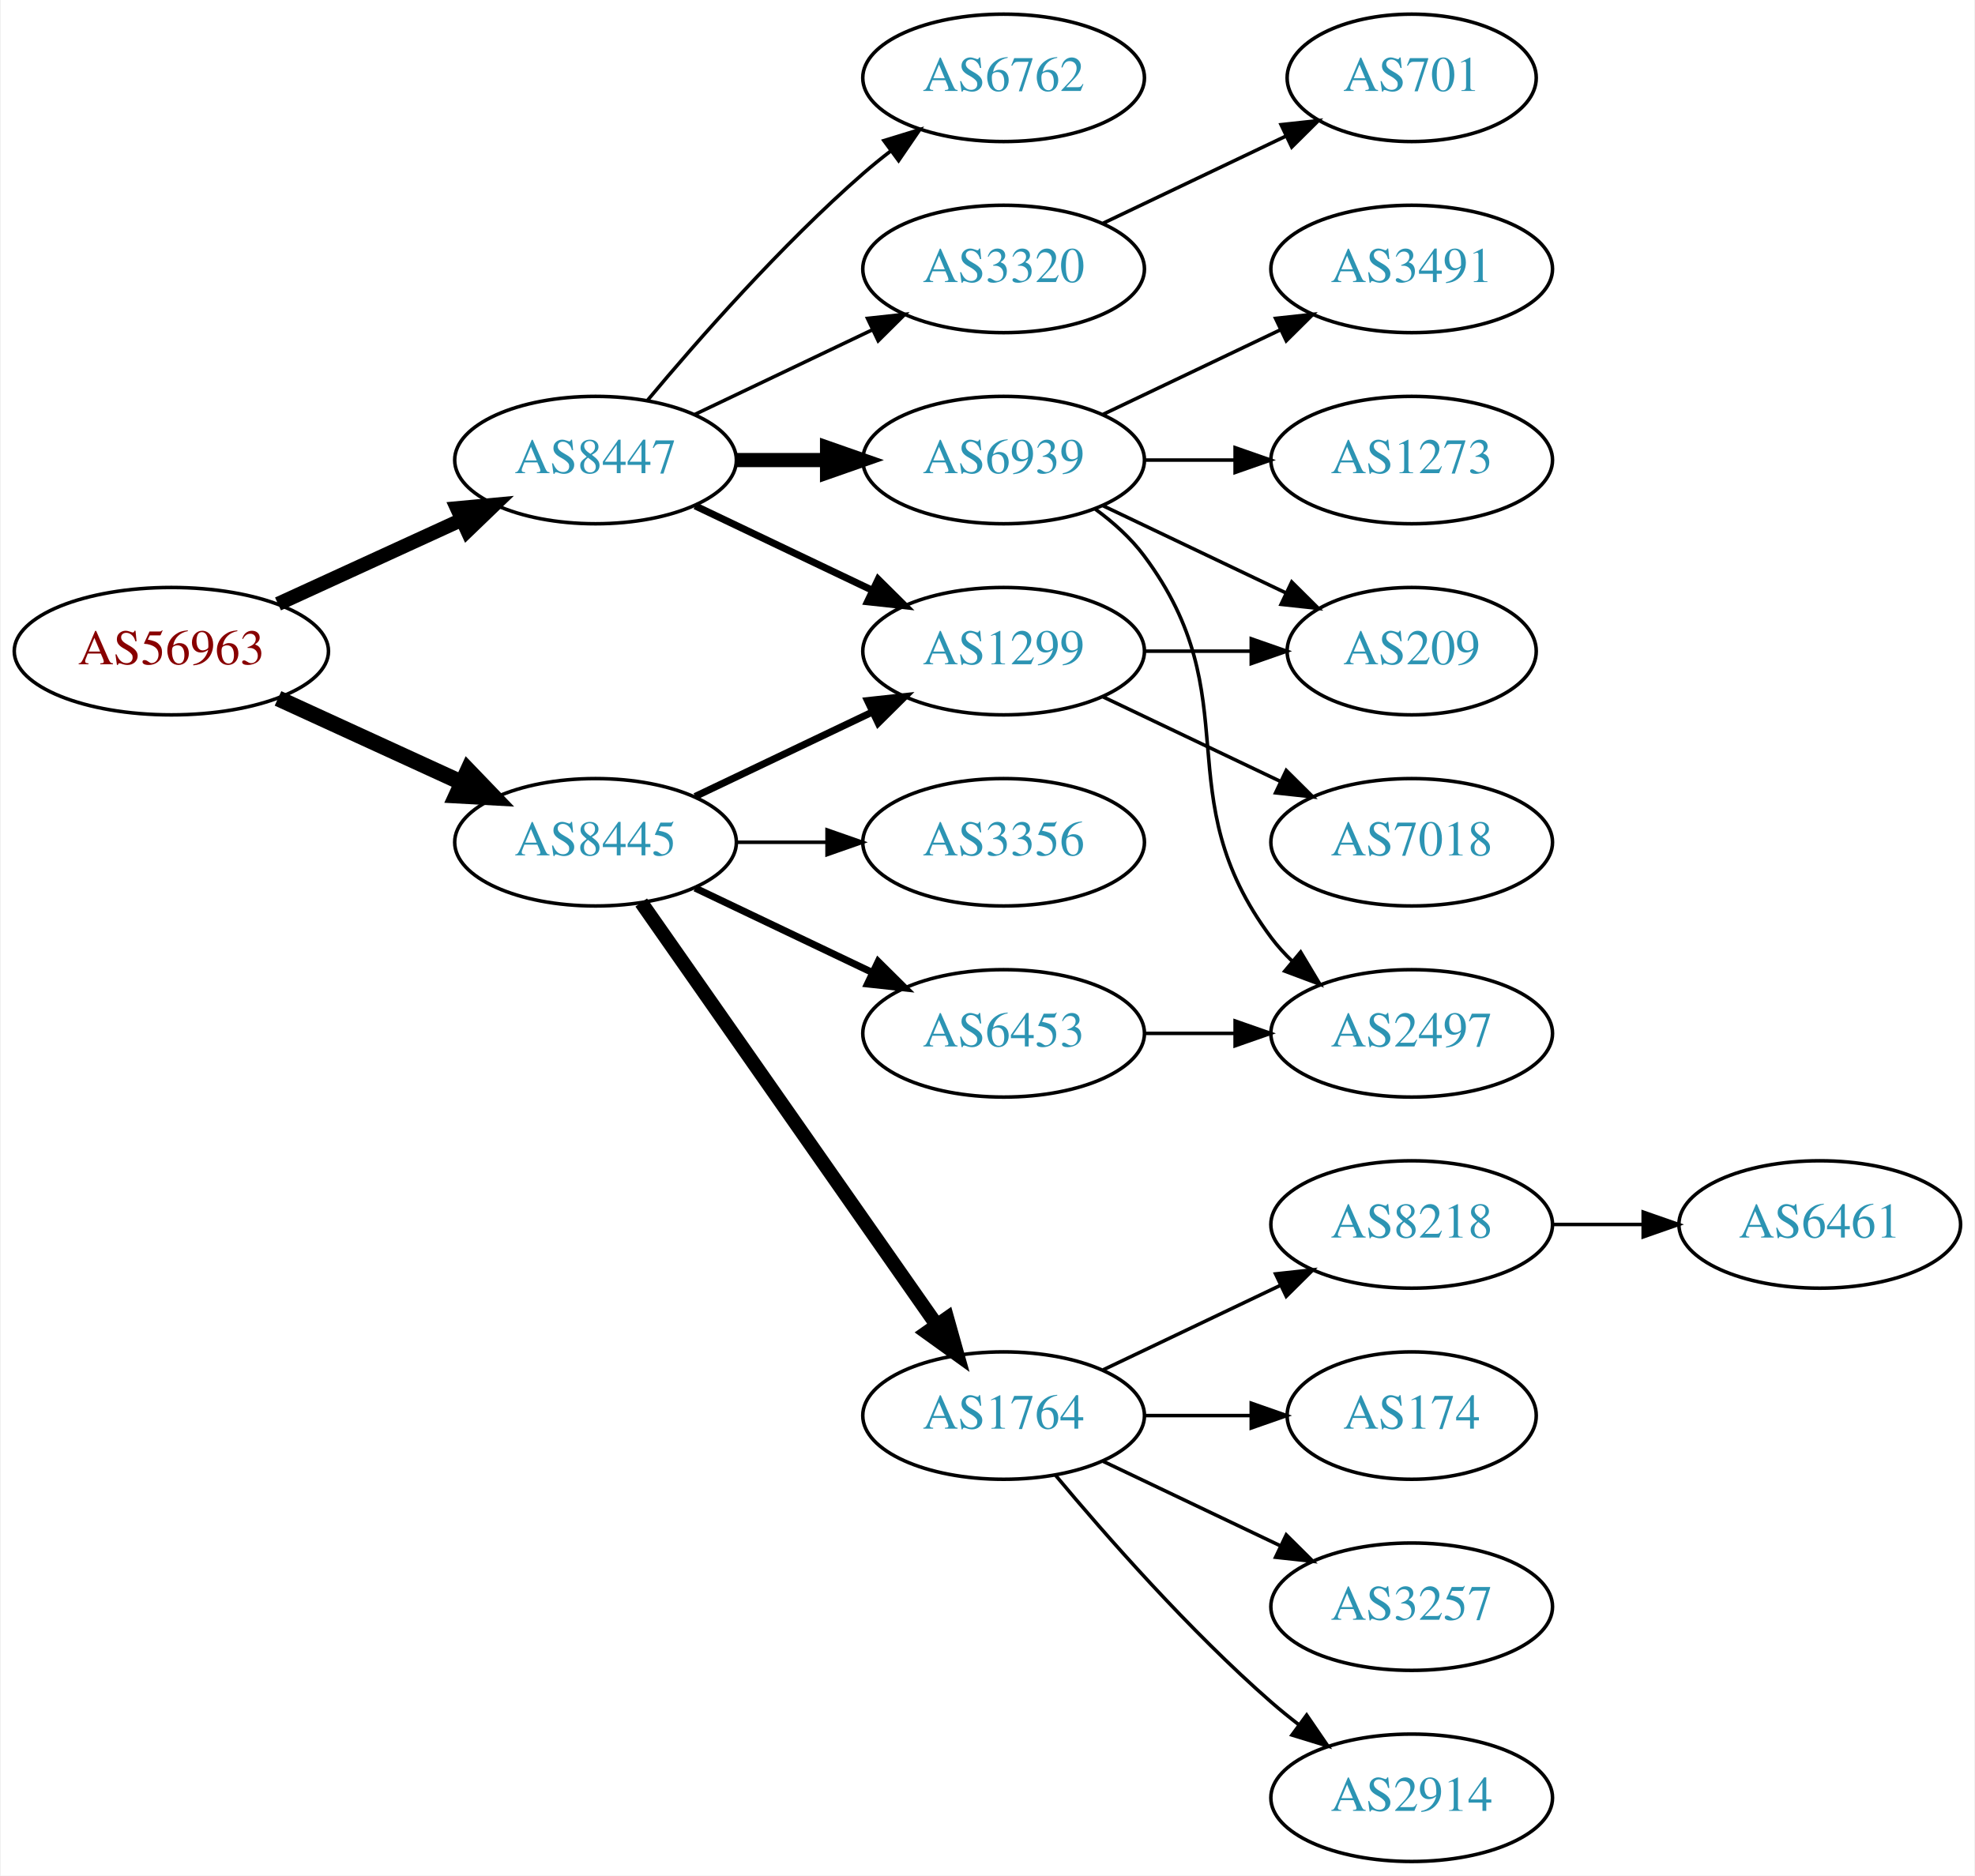
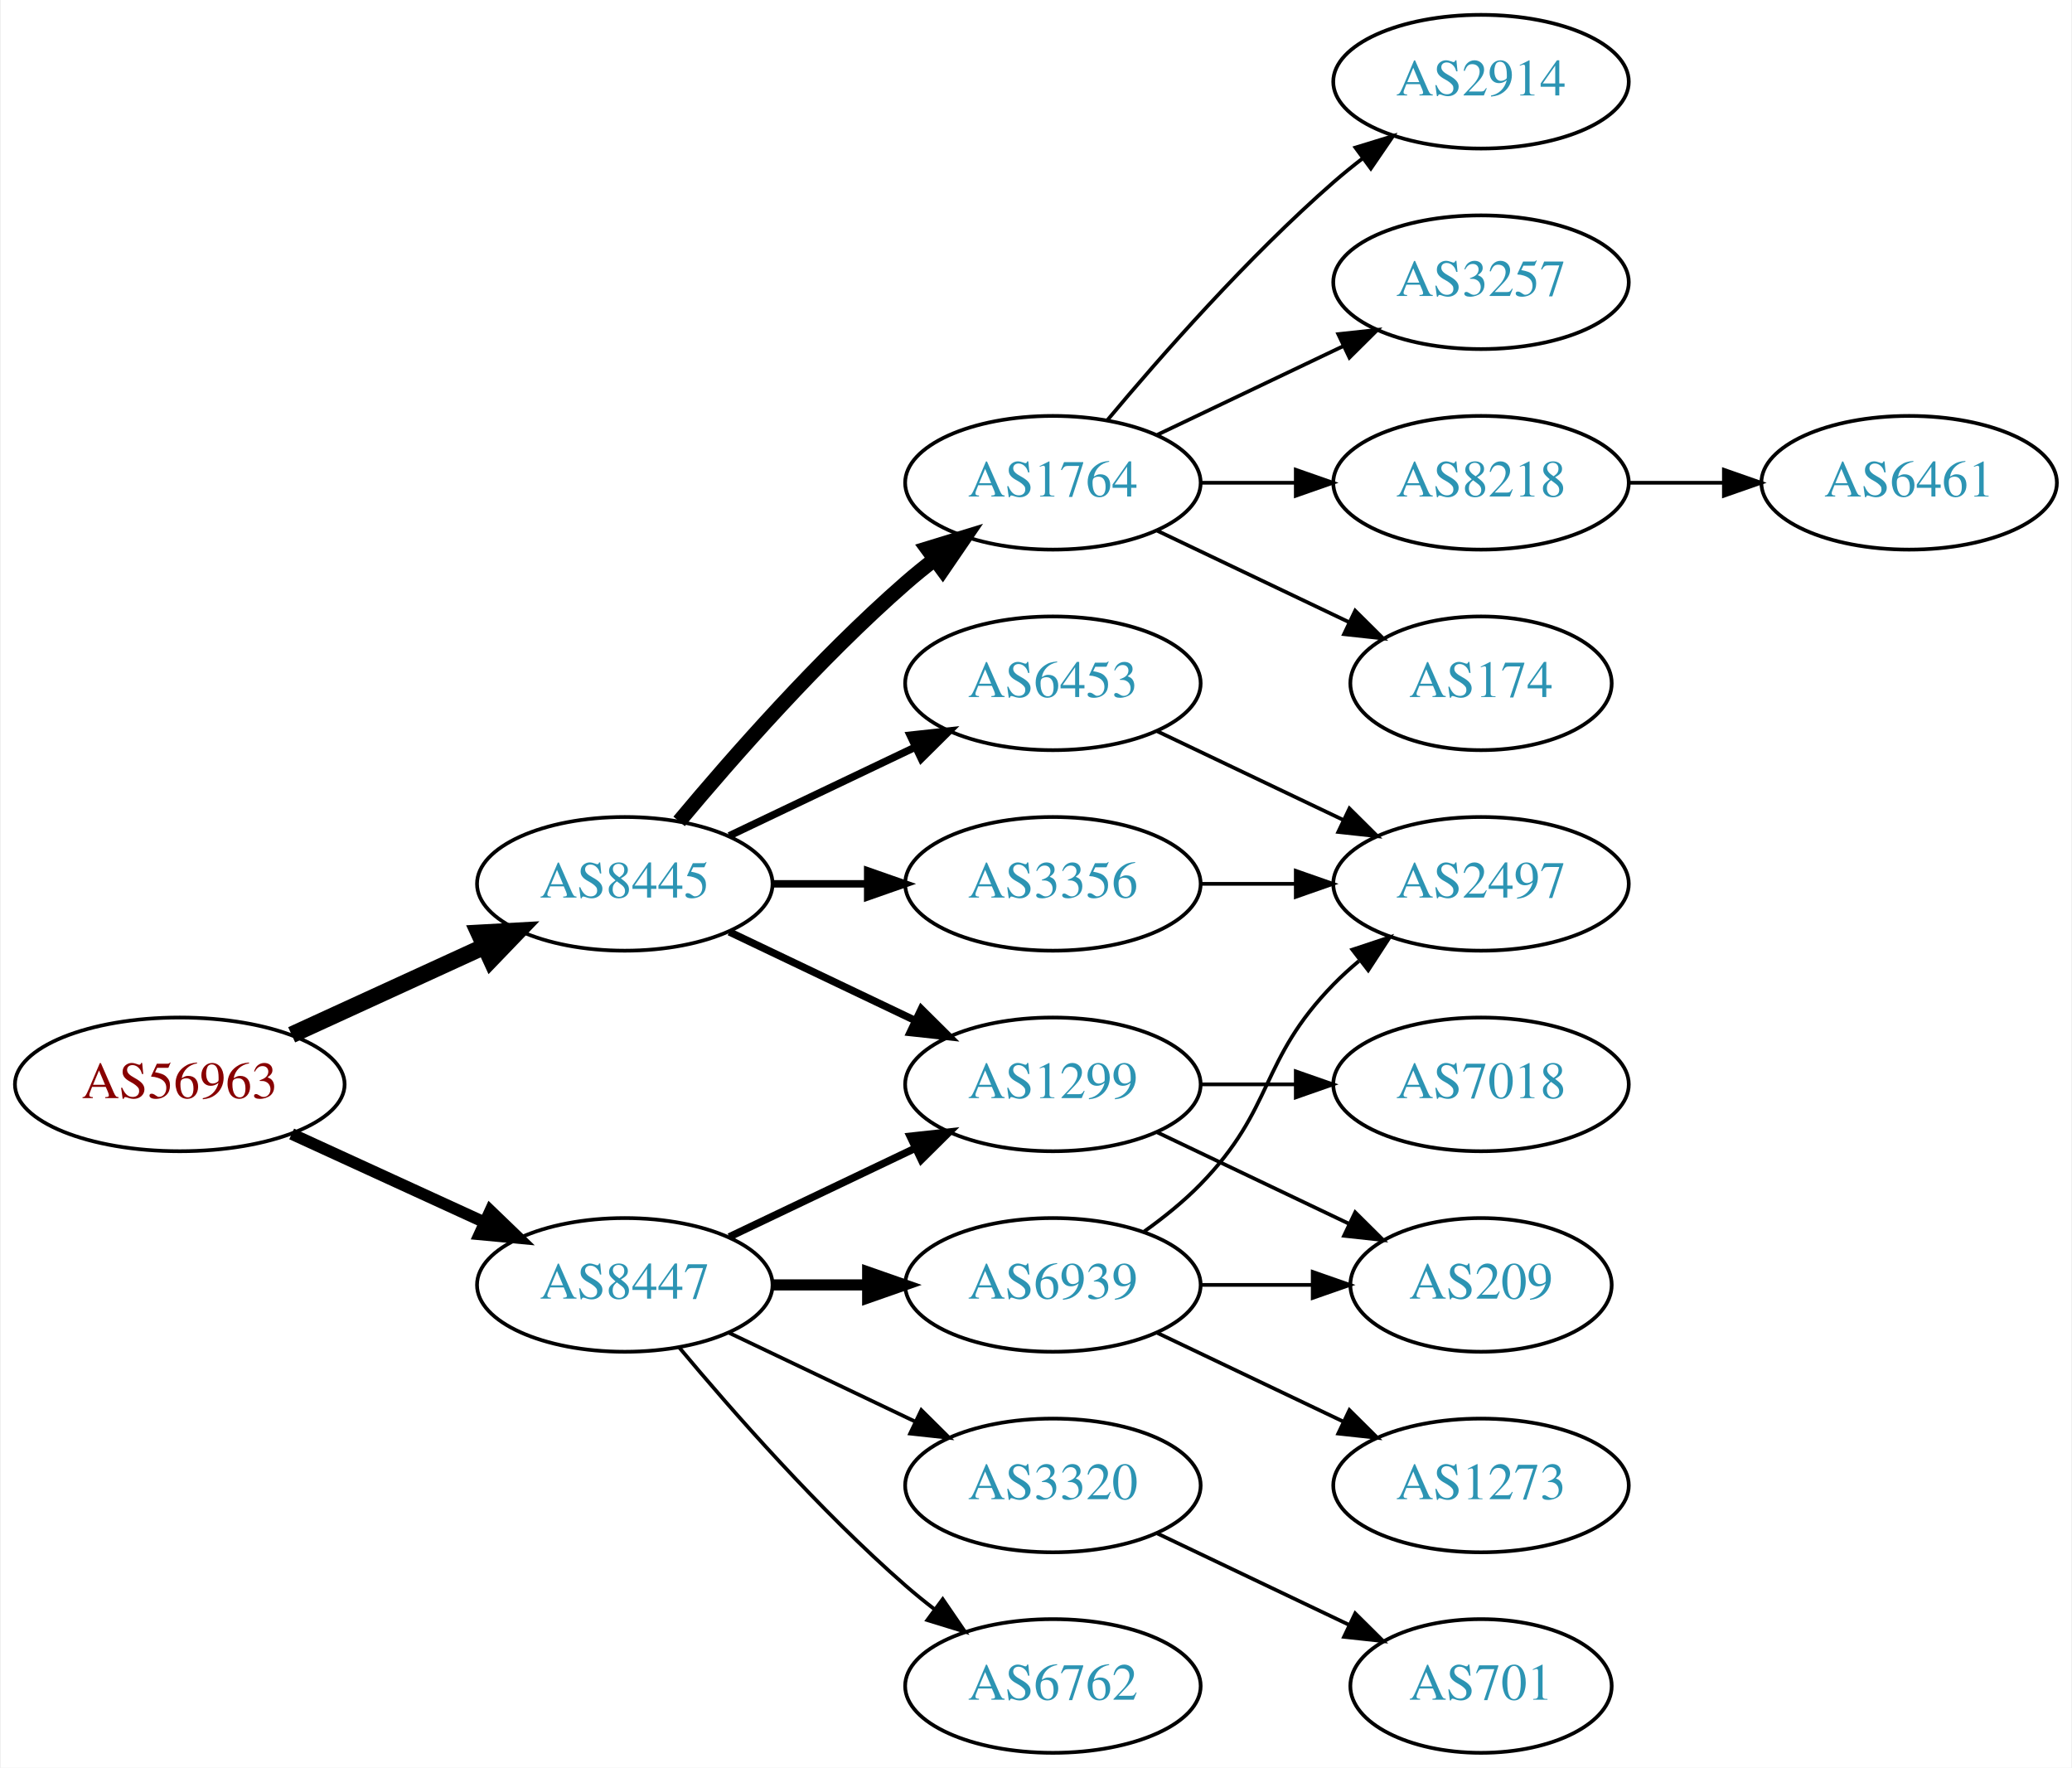
- <svg xmlns="http://www.w3.org/2000/svg" xmlns:xlink="http://www.w3.org/1999/xlink" width="558pt" height="530pt" viewBox="0.00 0.00 557.56 530.00">
-   <g id="graph0" class="graph" transform="scale(1 1) rotate(0) translate(4 526)">
-     <polygon fill="white" stroke="none" points="-4,4 -4,-526 553.564,-526 553.564,4 -4,4" />
+ <svg xmlns="http://www.w3.org/2000/svg" xmlns:xlink="http://www.w3.org/1999/xlink" width="558pt" height="476pt" viewBox="0.00 0.00 557.56 476.00">
+   <g id="graph0" class="graph" transform="scale(1 1) rotate(0) translate(4 472)">
+     <polygon fill="white" stroke="none" points="-4,4 -4,-472 553.564,-472 553.564,4 -4,4" />
    <g id="node1" class="node">
      <g id="a_node1">
        <a xlink:href="/asn/56963" xlink:title="AS56963 ~ Skidata AG [AT]">
-           <ellipse fill="#ffffff" stroke="black" cx="44.196" cy="-342" rx="44.393" ry="18" />
-           <text text-anchor="middle" x="44.196" y="-338.3" font-family="Times,serif" font-size="14.00" fill="#880000">AS56963</text>
+           <ellipse fill="#ffffff" stroke="black" cx="44.196" cy="-180" rx="44.393" ry="18" />
+           <text text-anchor="middle" x="44.196" y="-176.3" font-family="Times,serif" font-size="14.00" fill="#880000">AS56963</text>
        </a>
      </g>
    </g>
    <g id="node2" class="node">
      <g id="a_node2">
        <a xlink:href="/asn/8445" xlink:title="AS8445 ~ SALZBURG-AG-AS [AT]">
-           <ellipse fill="#ffffff" stroke="black" cx="164.039" cy="-288" rx="39.794" ry="18" />
-           <text text-anchor="middle" x="164.039" y="-284.3" font-family="Times,serif" font-size="14.00" fill="#2c94b3">AS8445</text>
+           <ellipse fill="#ffffff" stroke="black" cx="164.039" cy="-234" rx="39.794" ry="18" />
+           <text text-anchor="middle" x="164.039" y="-230.3" font-family="Times,serif" font-size="14.00" fill="#2c94b3">AS8445</text>
        </a>
      </g>
    </g>
    <g id="edge1" class="edge">
-       <path fill="none" stroke="black" stroke-width="4.5" d="M74.326,-328.652C89.937,-321.498 109.335,-312.609 126.007,-304.97" />
-       <polygon fill="black" stroke="black" stroke-width="4.5" points="128.008,-308.384 135.459,-300.638 124.727,-301.225 128.008,-308.384" />
+       <path fill="none" stroke="black" stroke-width="4.5" d="M74.326,-193.348C89.937,-200.502 109.335,-209.391 126.007,-217.03" />
+       <polygon fill="black" stroke="black" stroke-width="4.5" points="124.727,-220.775 135.459,-221.362 128.008,-213.616 124.727,-220.775" />
    </g>
    <g id="node3" class="node">
      <g id="a_node3">
        <a xlink:href="/asn/8447" xlink:title="AS8447 ~ A1 Telekom Austria AG [AT]">
-           <ellipse fill="#ffffff" stroke="black" cx="164.039" cy="-396" rx="39.794" ry="18" />
-           <text text-anchor="middle" x="164.039" y="-392.3" font-family="Times,serif" font-size="14.00" fill="#2c94b3">AS8447</text>
+           <ellipse fill="#ffffff" stroke="black" cx="164.039" cy="-126" rx="39.794" ry="18" />
+           <text text-anchor="middle" x="164.039" y="-122.3" font-family="Times,serif" font-size="14.00" fill="#2c94b3">AS8447</text>
        </a>
      </g>
    </g>
    <g id="edge2" class="edge">
-       <path fill="none" stroke="black" stroke-width="4" d="M74.326,-355.348C89.937,-362.502 109.335,-371.391 126.007,-379.03" />
-       <polygon fill="black" stroke="black" stroke-width="4" points="124.91,-382.378 135.459,-383.362 127.826,-376.014 124.91,-382.378" />
+       <path fill="none" stroke="black" stroke-width="3.15" d="M74.326,-166.652C89.937,-159.498 109.335,-150.609 126.007,-142.97" />
+       <polygon fill="black" stroke="black" stroke-width="3.15" points="127.826,-145.986 135.459,-138.638 124.91,-139.622 127.826,-145.986" />
    </g>
    <g id="node4" class="node">
      <g id="a_node4">
-         <a xlink:href="/asn/6453" xlink:title="AS6453 ~ TATA COMMUNICATIONS (AMERICA) INC [US]">
-           <ellipse fill="#ffffff" stroke="black" cx="279.332" cy="-234" rx="39.794" ry="18" />
-           <text text-anchor="middle" x="279.332" y="-230.3" font-family="Times,serif" font-size="14.00" fill="#2c94b3">AS6453</text>
+         <a xlink:href="/asn/1764" xlink:title="AS1764 ~ NEXTLAYER-AS [AT]">
+           <ellipse fill="#ffffff" stroke="black" cx="279.332" cy="-342" rx="39.794" ry="18" />
+           <text text-anchor="middle" x="279.332" y="-338.3" font-family="Times,serif" font-size="14.00" fill="#2c94b3">AS1764</text>
        </a>
      </g>
    </g>
    <g id="edge3" class="edge">
-       <path fill="none" stroke="black" stroke-width="2" d="M192.175,-275.066C207.169,-267.919 225.99,-258.948 242.213,-251.215" />
-       <polygon fill="black" stroke="black" stroke-width="2" points="243.895,-254.291 251.417,-246.829 240.884,-247.972 243.895,-254.291" />
+       <path fill="none" stroke="black" stroke-width="4" d="M178.669,-250.817C192.951,-267.929 216.498,-294.745 239.685,-315 242.151,-317.154 244.789,-319.294 247.487,-321.372" />
+       <polygon fill="black" stroke="black" stroke-width="4" points="245.512,-324.264 255.641,-327.37 249.66,-318.625 245.512,-324.264" />
    </g>
    <g id="node5" class="node">
      <g id="a_node5">
-         <a xlink:href="/asn/1764" xlink:title="AS1764 ~ NEXTLAYER-AS [AT]">
-           <ellipse fill="#ffffff" stroke="black" cx="279.332" cy="-126" rx="39.794" ry="18" />
-           <text text-anchor="middle" x="279.332" y="-122.3" font-family="Times,serif" font-size="14.00" fill="#2c94b3">AS1764</text>
+         <a xlink:href="/asn/1299" xlink:title="AS1299 ~ Telia Carrier [EU]">
+           <ellipse fill="#ffffff" stroke="black" cx="279.332" cy="-180" rx="39.794" ry="18" />
+           <text text-anchor="middle" x="279.332" y="-176.3" font-family="Times,serif" font-size="14.00" fill="#2c94b3">AS1299</text>
        </a>
      </g>
    </g>
    <g id="edge4" class="edge">
-       <path fill="none" stroke="black" stroke-width="4" d="M176.949,-270.969C196.871,-242.483 237.06,-185.015 260.41,-151.626" />
-       <polygon fill="black" stroke="black" stroke-width="4" points="263.377,-153.491 266.24,-143.29 257.641,-149.479 263.377,-153.491" />
+       <path fill="none" stroke="black" stroke-width="2" d="M192.175,-221.066C207.169,-213.919 225.99,-204.948 242.213,-197.215" />
+       <polygon fill="black" stroke="black" stroke-width="2" points="243.895,-200.291 251.417,-192.829 240.884,-193.972 243.895,-200.291" />
    </g>
    <g id="node6" class="node">
      <g id="a_node6">
-         <a xlink:href="/asn/1299" xlink:title="AS1299 ~ Telia Carrier [EU]">
-           <ellipse fill="#ffffff" stroke="black" cx="279.332" cy="-342" rx="39.794" ry="18" />
-           <text text-anchor="middle" x="279.332" y="-338.3" font-family="Times,serif" font-size="14.00" fill="#2c94b3">AS1299</text>
+         <a xlink:href="/asn/6453" xlink:title="AS6453 ~ TATA COMMUNICATIONS (AMERICA) INC [US]">
+           <ellipse fill="#ffffff" stroke="black" cx="279.332" cy="-288" rx="39.794" ry="18" />
+           <text text-anchor="middle" x="279.332" y="-284.3" font-family="Times,serif" font-size="14.00" fill="#2c94b3">AS6453</text>
        </a>
      </g>
    </g>
    <g id="edge5" class="edge">
-       <path fill="none" stroke="black" stroke-width="2" d="M192.175,-300.934C207.169,-308.081 225.99,-317.052 242.213,-324.785" />
-       <polygon fill="black" stroke="black" stroke-width="2" points="240.884,-328.028 251.417,-329.171 243.895,-321.709 240.884,-328.028" />
+       <path fill="none" stroke="black" stroke-width="2" d="M192.175,-246.934C207.169,-254.081 225.99,-263.052 242.213,-270.785" />
+       <polygon fill="black" stroke="black" stroke-width="2" points="240.884,-274.028 251.417,-275.171 243.895,-267.709 240.884,-274.028" />
    </g>
    <g id="node7" class="node">
      <g id="a_node7">
        <a xlink:href="/asn/3356" xlink:title="AS3356 ~ Level 3 Parent, LLC [US]">
-           <ellipse fill="#ffffff" stroke="black" cx="279.332" cy="-288" rx="39.794" ry="18" />
-           <text text-anchor="middle" x="279.332" y="-284.3" font-family="Times,serif" font-size="14.00" fill="#2c94b3">AS3356</text>
+           <ellipse fill="#ffffff" stroke="black" cx="279.332" cy="-234" rx="39.794" ry="18" />
+           <text text-anchor="middle" x="279.332" y="-230.3" font-family="Times,serif" font-size="14.00" fill="#2c94b3">AS3356</text>
        </a>
      </g>
    </g>
    <g id="edge6" class="edge">
-       <path fill="none" stroke="black" d="M203.711,-288C211.914,-288 220.678,-288 229.21,-288" />
-       <polygon fill="black" stroke="black" points="229.449,-291.5 239.449,-288 229.449,-284.5 229.449,-291.5" />
-     </g>
-     <g id="edge17" class="edge">
-       <path fill="none" stroke="black" stroke-width="2" d="M192.175,-383.066C207.169,-375.919 225.99,-366.948 242.213,-359.215" />
-       <polygon fill="black" stroke="black" stroke-width="2" points="243.895,-362.291 251.417,-354.829 240.884,-355.972 243.895,-362.291" />
+       <path fill="none" stroke="black" stroke-width="2" d="M203.711,-234C211.914,-234 220.678,-234 229.21,-234" />
+       <polygon fill="black" stroke="black" stroke-width="2" points="229.449,-237.5 239.449,-234 229.449,-230.5 229.449,-237.5" />
+     </g>
+     <g id="edge19" class="edge">
+       <path fill="none" stroke="black" stroke-width="2" d="M192.175,-138.934C207.169,-146.081 225.99,-155.052 242.213,-162.785" />
+       <polygon fill="black" stroke="black" stroke-width="2" points="240.884,-166.028 251.417,-167.171 243.895,-159.709 240.884,-166.028" />
    </g>
    <g id="node16" class="node">
      <g id="a_node16">
-         <a xlink:href="/asn/6762" xlink:title="AS6762 ~ TELECOM ITALIA SPARKLE S.p.A. [IT]">
-           <ellipse fill="#ffffff" stroke="black" cx="279.332" cy="-504" rx="39.794" ry="18" />
-           <text text-anchor="middle" x="279.332" y="-500.3" font-family="Times,serif" font-size="14.00" fill="#2c94b3">AS6762</text>
-         </a>
-       </g>
-     </g>
-     <g id="edge15" class="edge">
-       <path fill="none" stroke="black" d="M178.669,-412.817C192.951,-429.929 216.498,-456.745 239.685,-477 242.151,-479.154 244.789,-481.294 247.487,-483.372" />
-       <polygon fill="black" stroke="black" points="245.512,-486.264 255.641,-489.37 249.66,-480.625 245.512,-486.264" />
+         <a xlink:href="/asn/3320" xlink:title="AS3320 ~ DTAG [DE]">
+           <ellipse fill="#ffffff" stroke="black" cx="279.332" cy="-72" rx="39.794" ry="18" />
+           <text text-anchor="middle" x="279.332" y="-68.3" font-family="Times,serif" font-size="14.00" fill="#2c94b3">AS3320</text>
+         </a>
+       </g>
+     </g>
+     <g id="edge16" class="edge">
+       <path fill="none" stroke="black" d="M192.175,-113.066C207.169,-105.919 225.99,-96.948 242.213,-89.215" />
+       <polygon fill="black" stroke="black" points="243.895,-92.291 251.417,-84.829 240.884,-85.972 243.895,-92.291" />
    </g>
    <g id="node17" class="node">
      <g id="a_node17">
-         <a xlink:href="/asn/6939" xlink:title="AS6939 ~ Hurricane Electric LLC [US]">
-           <ellipse fill="#ffffff" stroke="black" cx="279.332" cy="-396" rx="39.794" ry="18" />
-           <text text-anchor="middle" x="279.332" y="-392.3" font-family="Times,serif" font-size="14.00" fill="#2c94b3">AS6939</text>
-         </a>
-       </g>
-     </g>
-     <g id="edge16" class="edge">
-       <path fill="none" stroke="black" stroke-width="4" d="M203.711,-396C211.914,-396 220.678,-396 229.21,-396" />
-       <polygon fill="black" stroke="black" stroke-width="4" points="229.449,-399.5 239.449,-396 229.449,-392.5 229.449,-399.5" />
+         <a xlink:href="/asn/6762" xlink:title="AS6762 ~ TELECOM ITALIA SPARKLE S.p.A. [IT]">
+           <ellipse fill="#ffffff" stroke="black" cx="279.332" cy="-18" rx="39.794" ry="18" />
+           <text text-anchor="middle" x="279.332" y="-14.3" font-family="Times,serif" font-size="14.00" fill="#2c94b3">AS6762</text>
+         </a>
+       </g>
+     </g>
+     <g id="edge17" class="edge">
+       <path fill="none" stroke="black" d="M178.669,-109.183C192.951,-92.071 216.498,-65.255 239.685,-45 242.151,-42.846 244.789,-40.706 247.487,-38.628" />
+       <polygon fill="black" stroke="black" points="249.66,-41.375 255.641,-32.63 245.512,-35.736 249.66,-41.375" />
    </g>
    <g id="node18" class="node">
      <g id="a_node18">
-         <a xlink:href="/asn/3320" xlink:title="AS3320 ~ DTAG [DE]">
-           <ellipse fill="#ffffff" stroke="black" cx="279.332" cy="-450" rx="39.794" ry="18" />
-           <text text-anchor="middle" x="279.332" y="-446.3" font-family="Times,serif" font-size="14.00" fill="#2c94b3">AS3320</text>
+         <a xlink:href="/asn/6939" xlink:title="AS6939 ~ Hurricane Electric LLC [US]">
+           <ellipse fill="#ffffff" stroke="black" cx="279.332" cy="-126" rx="39.794" ry="18" />
+           <text text-anchor="middle" x="279.332" y="-122.3" font-family="Times,serif" font-size="14.00" fill="#2c94b3">AS6939</text>
        </a>
      </g>
    </g>
    <g id="edge18" class="edge">
-       <path fill="none" stroke="black" d="M192.175,-408.934C207.169,-416.081 225.99,-425.052 242.213,-432.785" />
-       <polygon fill="black" stroke="black" points="240.884,-436.028 251.417,-437.171 243.895,-429.709 240.884,-436.028" />
+       <path fill="none" stroke="black" stroke-width="3" d="M203.711,-126C211.914,-126 220.678,-126 229.21,-126" />
+       <polygon fill="black" stroke="black" stroke-width="3" points="229.449,-129.5 239.449,-126 229.449,-122.5 229.449,-129.5" />
    </g>
    <g id="node8" class="node">
      <g id="a_node8">
+         <a xlink:href="/asn/174" xlink:title="AS174 ~ Cogent Communications [US]">
+           <ellipse fill="#ffffff" stroke="black" cx="394.625" cy="-288" rx="35.194" ry="18" />
+           <text text-anchor="middle" x="394.625" y="-284.3" font-family="Times,serif" font-size="14.00" fill="#2c94b3">AS174</text>
+         </a>
+       </g>
+     </g>
+     <g id="edge7" class="edge">
+       <path fill="none" stroke="black" d="M307.468,-329.066C322.9,-321.71 342.385,-312.423 358.92,-304.541" />
+       <polygon fill="black" stroke="black" points="360.741,-307.551 368.262,-300.089 357.729,-301.232 360.741,-307.551" />
+     </g>
+     <g id="node9" class="node">
+       <g id="a_node9">
+         <a xlink:href="/asn/2914" xlink:title="AS2914 ~ NTT America, Inc. [US]">
+           <ellipse fill="#ffffff" stroke="black" cx="394.625" cy="-450" rx="39.794" ry="18" />
+           <text text-anchor="middle" x="394.625" y="-446.3" font-family="Times,serif" font-size="14.00" fill="#2c94b3">AS2914</text>
+         </a>
+       </g>
+     </g>
+     <g id="edge8" class="edge">
+       <path fill="none" stroke="black" d="M293.962,-358.817C308.244,-375.929 331.791,-402.745 354.978,-423 357.444,-425.154 360.082,-427.294 362.78,-429.372" />
+       <polygon fill="black" stroke="black" points="360.805,-432.264 370.934,-435.37 364.953,-426.625 360.805,-432.264" />
+     </g>
+     <g id="node10" class="node">
+       <g id="a_node10">
+         <a xlink:href="/asn/3257" xlink:title="AS3257 ~ GTT [DE]">
+           <ellipse fill="#ffffff" stroke="black" cx="394.625" cy="-396" rx="39.794" ry="18" />
+           <text text-anchor="middle" x="394.625" y="-392.3" font-family="Times,serif" font-size="14.00" fill="#2c94b3">AS3257</text>
+         </a>
+       </g>
+     </g>
+     <g id="edge9" class="edge">
+       <path fill="none" stroke="black" d="M307.468,-354.934C322.462,-362.081 341.283,-371.052 357.506,-378.785" />
+       <polygon fill="black" stroke="black" points="356.177,-382.028 366.71,-383.171 359.188,-375.709 356.177,-382.028" />
+     </g>
+     <g id="node11" class="node">
+       <g id="a_node11">
+         <a xlink:href="/asn/8218" xlink:title="AS8218 ~ legacy Neotelecoms [FR]">
+           <ellipse fill="#ffffff" stroke="black" cx="394.625" cy="-342" rx="39.794" ry="18" />
+           <text text-anchor="middle" x="394.625" y="-338.3" font-family="Times,serif" font-size="14.00" fill="#2c94b3">AS8218</text>
+         </a>
+       </g>
+     </g>
+     <g id="edge10" class="edge">
+       <path fill="none" stroke="black" d="M319.004,-342C327.207,-342 335.971,-342 344.503,-342" />
+       <polygon fill="black" stroke="black" points="344.742,-345.5 354.742,-342 344.742,-338.5 344.742,-345.5" />
+     </g>
+     <g id="node13" class="node">
+       <g id="a_node13">
+         <a xlink:href="/asn/7018" xlink:title="AS7018 ~ AT&amp;T Services, Inc. [US]">
+           <ellipse fill="#ffffff" stroke="black" cx="394.625" cy="-180" rx="39.794" ry="18" />
+           <text text-anchor="middle" x="394.625" y="-176.3" font-family="Times,serif" font-size="14.00" fill="#2c94b3">AS7018</text>
+         </a>
+       </g>
+     </g>
+     <g id="edge12" class="edge">
+       <path fill="none" stroke="black" d="M319.004,-180C327.207,-180 335.971,-180 344.503,-180" />
+       <polygon fill="black" stroke="black" points="344.742,-183.5 354.742,-180 344.742,-176.5 344.742,-183.5" />
+     </g>
+     <g id="node14" class="node">
+       <g id="a_node14">
+         <a xlink:href="/asn/209" xlink:title="AS209 ~ CenturyLink Communications, LLC [US]">
+           <ellipse fill="#ffffff" stroke="black" cx="394.625" cy="-126" rx="35.194" ry="18" />
+           <text text-anchor="middle" x="394.625" y="-122.3" font-family="Times,serif" font-size="14.00" fill="#2c94b3">AS209</text>
+         </a>
+       </g>
+     </g>
+     <g id="edge13" class="edge">
+       <path fill="none" stroke="black" d="M307.468,-167.066C322.9,-159.71 342.385,-150.423 358.92,-142.541" />
+       <polygon fill="black" stroke="black" points="360.741,-145.551 368.262,-138.089 357.729,-139.232 360.741,-145.551" />
+     </g>
+     <g id="node12" class="node">
+       <g id="a_node12">
        <a xlink:href="/asn/2497" xlink:title="AS2497 ~ Internet Initiative Japan Inc. [JP]">
          <ellipse fill="#ffffff" stroke="black" cx="394.625" cy="-234" rx="39.794" ry="18" />
          <text text-anchor="middle" x="394.625" y="-230.3" font-family="Times,serif" font-size="14.00" fill="#2c94b3">AS2497</text>
        </a>
      </g>
    </g>
-     <g id="edge7" class="edge">
+     <g id="edge11" class="edge">
+       <path fill="none" stroke="black" d="M307.468,-275.066C322.462,-267.919 341.283,-258.948 357.506,-251.215" />
+       <polygon fill="black" stroke="black" points="359.188,-254.291 366.71,-246.829 356.177,-247.972 359.188,-254.291" />
+     </g>
+     <g id="edge15" class="edge">
      <path fill="none" stroke="black" d="M319.004,-234C327.207,-234 335.971,-234 344.503,-234" />
      <polygon fill="black" stroke="black" points="344.742,-237.5 354.742,-234 344.742,-230.5 344.742,-237.5" />
    </g>
-     <g id="node9" class="node">
-       <g id="a_node9">
-         <a xlink:href="/asn/8218" xlink:title="AS8218 ~ legacy Neotelecoms [FR]">
-           <ellipse fill="#ffffff" stroke="black" cx="394.625" cy="-180" rx="39.794" ry="18" />
-           <text text-anchor="middle" x="394.625" y="-176.3" font-family="Times,serif" font-size="14.00" fill="#2c94b3">AS8218</text>
-         </a>
-       </g>
-     </g>
-     <g id="edge8" class="edge">
-       <path fill="none" stroke="black" d="M307.468,-138.934C322.462,-146.081 341.283,-155.052 357.506,-162.785" />
-       <polygon fill="black" stroke="black" points="356.177,-166.028 366.71,-167.171 359.188,-159.709 356.177,-166.028" />
-     </g>
-     <g id="node10" class="node">
-       <g id="a_node10">
-         <a xlink:href="/asn/174" xlink:title="AS174 ~ Cogent Communications [US]">
-           <ellipse fill="#ffffff" stroke="black" cx="394.625" cy="-126" rx="35.194" ry="18" />
-           <text text-anchor="middle" x="394.625" y="-122.3" font-family="Times,serif" font-size="14.00" fill="#2c94b3">AS174</text>
-         </a>
-       </g>
-     </g>
-     <g id="edge9" class="edge">
+     <g id="node15" class="node">
+       <g id="a_node15">
+         <a xlink:href="/asn/6461" xlink:title="AS6461 ~ Zayo Bandwidth [US]">
+           <ellipse fill="#ffffff" stroke="black" cx="509.918" cy="-342" rx="39.794" ry="18" />
+           <text text-anchor="middle" x="509.918" y="-338.3" font-family="Times,serif" font-size="14.00" fill="#2c94b3">AS6461</text>
+         </a>
+       </g>
+     </g>
+     <g id="edge14" class="edge">
+       <path fill="none" stroke="black" d="M434.297,-342C442.5,-342 451.264,-342 459.796,-342" />
+       <polygon fill="black" stroke="black" points="460.035,-345.5 470.035,-342 460.035,-338.5 460.035,-345.5" />
+     </g>
+     <g id="node19" class="node">
+       <g id="a_node19">
+         <a xlink:href="/asn/701" xlink:title="AS701 ~ UUNET [US]">
+           <ellipse fill="#ffffff" stroke="black" cx="394.625" cy="-18" rx="35.194" ry="18" />
+           <text text-anchor="middle" x="394.625" y="-14.3" font-family="Times,serif" font-size="14.00" fill="#2c94b3">AS701</text>
+         </a>
+       </g>
+     </g>
+     <g id="edge20" class="edge">
+       <path fill="none" stroke="black" d="M307.468,-59.066C322.9,-51.71 342.385,-42.423 358.92,-34.541" />
+       <polygon fill="black" stroke="black" points="360.741,-37.551 368.262,-30.089 357.729,-31.232 360.741,-37.551" />
+     </g>
+     <g id="edge22" class="edge">
+       <path fill="none" stroke="black" d="M303.926,-140.389C309.182,-144.148 314.513,-148.437 318.978,-153 339.151,-173.617 334.806,-186.383 354.978,-207 357.071,-209.139 359.354,-211.218 361.731,-213.21" />
+       <polygon fill="black" stroke="black" points="359.974,-216.275 370.031,-219.611 364.249,-210.732 359.974,-216.275" />
+     </g>
+     <g id="edge23" class="edge">
      <path fill="none" stroke="black" d="M319.004,-126C328.709,-126 339.2,-126 349.163,-126" />
      <polygon fill="black" stroke="black" points="349.299,-129.5 359.299,-126 349.299,-122.5 349.299,-129.5" />
    </g>
-     <g id="node11" class="node">
-       <g id="a_node11">
-         <a xlink:href="/asn/3257" xlink:title="AS3257 ~ GTT [DE]">
+     <g id="node20" class="node">
+       <g id="a_node20">
+         <a xlink:href="/asn/1273" xlink:title="AS1273 ~ Vodafone Group PLC [EU]">
          <ellipse fill="#ffffff" stroke="black" cx="394.625" cy="-72" rx="39.794" ry="18" />
-           <text text-anchor="middle" x="394.625" y="-68.3" font-family="Times,serif" font-size="14.00" fill="#2c94b3">AS3257</text>
-         </a>
-       </g>
-     </g>
-     <g id="edge10" class="edge">
+           <text text-anchor="middle" x="394.625" y="-68.3" font-family="Times,serif" font-size="14.00" fill="#2c94b3">AS1273</text>
+         </a>
+       </g>
+     </g>
+     <g id="edge21" class="edge">
      <path fill="none" stroke="black" d="M307.468,-113.066C322.462,-105.919 341.283,-96.948 357.506,-89.215" />
      <polygon fill="black" stroke="black" points="359.188,-92.291 366.71,-84.829 356.177,-85.972 359.188,-92.291" />
    </g>
-     <g id="node12" class="node">
-       <g id="a_node12">
-         <a xlink:href="/asn/2914" xlink:title="AS2914 ~ NTT America, Inc. [US]">
-           <ellipse fill="#ffffff" stroke="black" cx="394.625" cy="-18" rx="39.794" ry="18" />
-           <text text-anchor="middle" x="394.625" y="-14.3" font-family="Times,serif" font-size="14.00" fill="#2c94b3">AS2914</text>
-         </a>
-       </g>
-     </g>
-     <g id="edge11" class="edge">
-       <path fill="none" stroke="black" d="M293.962,-109.183C308.244,-92.071 331.791,-65.255 354.978,-45 357.444,-42.846 360.082,-40.706 362.78,-38.628" />
-       <polygon fill="black" stroke="black" points="364.953,-41.375 370.934,-32.63 360.805,-35.736 364.953,-41.375" />
-     </g>
-     <g id="node14" class="node">
-       <g id="a_node14">
-         <a xlink:href="/asn/7018" xlink:title="AS7018 ~ AT&amp;T Services, Inc. [US]">
-           <ellipse fill="#ffffff" stroke="black" cx="394.625" cy="-288" rx="39.794" ry="18" />
-           <text text-anchor="middle" x="394.625" y="-284.3" font-family="Times,serif" font-size="14.00" fill="#2c94b3">AS7018</text>
-         </a>
-       </g>
-     </g>
-     <g id="edge13" class="edge">
-       <path fill="none" stroke="black" d="M307.468,-329.066C322.462,-321.919 341.283,-312.948 357.506,-305.215" />
-       <polygon fill="black" stroke="black" points="359.188,-308.291 366.71,-300.829 356.177,-301.972 359.188,-308.291" />
-     </g>
-     <g id="node15" class="node">
-       <g id="a_node15">
-         <a xlink:href="/asn/209" xlink:title="AS209 ~ CenturyLink Communications, LLC [US]">
-           <ellipse fill="#ffffff" stroke="black" cx="394.625" cy="-342" rx="35.194" ry="18" />
-           <text text-anchor="middle" x="394.625" y="-338.3" font-family="Times,serif" font-size="14.00" fill="#2c94b3">AS209</text>
-         </a>
-       </g>
-     </g>
-     <g id="edge14" class="edge">
-       <path fill="none" stroke="black" d="M319.004,-342C328.709,-342 339.2,-342 349.163,-342" />
-       <polygon fill="black" stroke="black" points="349.299,-345.5 359.299,-342 349.299,-338.5 349.299,-345.5" />
-     </g>
-     <g id="node13" class="node">
-       <g id="a_node13">
-         <a xlink:href="/asn/6461" xlink:title="AS6461 ~ Zayo Bandwidth [US]">
-           <ellipse fill="#ffffff" stroke="black" cx="509.918" cy="-180" rx="39.794" ry="18" />
-           <text text-anchor="middle" x="509.918" y="-176.3" font-family="Times,serif" font-size="14.00" fill="#2c94b3">AS6461</text>
-         </a>
-       </g>
-     </g>
-     <g id="edge12" class="edge">
-       <path fill="none" stroke="black" d="M434.297,-180C442.5,-180 451.264,-180 459.796,-180" />
-       <polygon fill="black" stroke="black" points="460.035,-183.5 470.035,-180 460.035,-176.5 460.035,-183.5" />
-     </g>
-     <g id="edge22" class="edge">
-       <path fill="none" stroke="black" d="M305.262,-382.118C310.338,-378.389 315.256,-373.984 318.978,-369 349.249,-328.458 324.707,-301.542 354.978,-261 356.723,-258.664 358.73,-256.455 360.893,-254.383" />
-       <polygon fill="black" stroke="black" points="363.253,-256.973 368.694,-247.882 358.771,-251.595 363.253,-256.973" />
-     </g>
-     <g id="edge20" class="edge">
-       <path fill="none" stroke="black" d="M307.468,-383.066C322.9,-375.71 342.385,-366.423 358.92,-358.541" />
-       <polygon fill="black" stroke="black" points="360.741,-361.551 368.262,-354.089 357.729,-355.232 360.741,-361.551" />
-     </g>
-     <g id="node19" class="node">
-       <g id="a_node19">
-         <a xlink:href="/asn/1273" xlink:title="AS1273 ~ Vodafone Group PLC [EU]">
-           <ellipse fill="#ffffff" stroke="black" cx="394.625" cy="-396" rx="39.794" ry="18" />
-           <text text-anchor="middle" x="394.625" y="-392.3" font-family="Times,serif" font-size="14.00" fill="#2c94b3">AS1273</text>
-         </a>
-       </g>
-     </g>
-     <g id="edge19" class="edge">
-       <path fill="none" stroke="black" d="M319.004,-396C327.207,-396 335.971,-396 344.503,-396" />
-       <polygon fill="black" stroke="black" points="344.742,-399.5 354.742,-396 344.742,-392.5 344.742,-399.5" />
-     </g>
-     <g id="node20" class="node">
-       <g id="a_node20">
-         <a xlink:href="/asn/3491" xlink:title="AS3491 ~ PCCW Global, Inc. [US]">
-           <ellipse fill="#ffffff" stroke="black" cx="394.625" cy="-450" rx="39.794" ry="18" />
-           <text text-anchor="middle" x="394.625" y="-446.3" font-family="Times,serif" font-size="14.00" fill="#2c94b3">AS3491</text>
-         </a>
-       </g>
-     </g>
-     <g id="edge21" class="edge">
-       <path fill="none" stroke="black" d="M307.468,-408.934C322.462,-416.081 341.283,-425.052 357.506,-432.785" />
-       <polygon fill="black" stroke="black" points="356.177,-436.028 366.71,-437.171 359.188,-429.709 356.177,-436.028" />
-     </g>
-     <g id="node21" class="node">
-       <g id="a_node21">
-         <a xlink:href="/asn/701" xlink:title="AS701 ~ UUNET [US]">
-           <ellipse fill="#ffffff" stroke="black" cx="394.625" cy="-504" rx="35.194" ry="18" />
-           <text text-anchor="middle" x="394.625" y="-500.3" font-family="Times,serif" font-size="14.00" fill="#2c94b3">AS701</text>
-         </a>
-       </g>
-     </g>
-     <g id="edge23" class="edge">
-       <path fill="none" stroke="black" d="M307.468,-462.934C322.9,-470.29 342.385,-479.577 358.92,-487.459" />
-       <polygon fill="black" stroke="black" points="357.729,-490.768 368.262,-491.911 360.741,-484.449 357.729,-490.768" />
-     </g>
  </g>
</svg>
